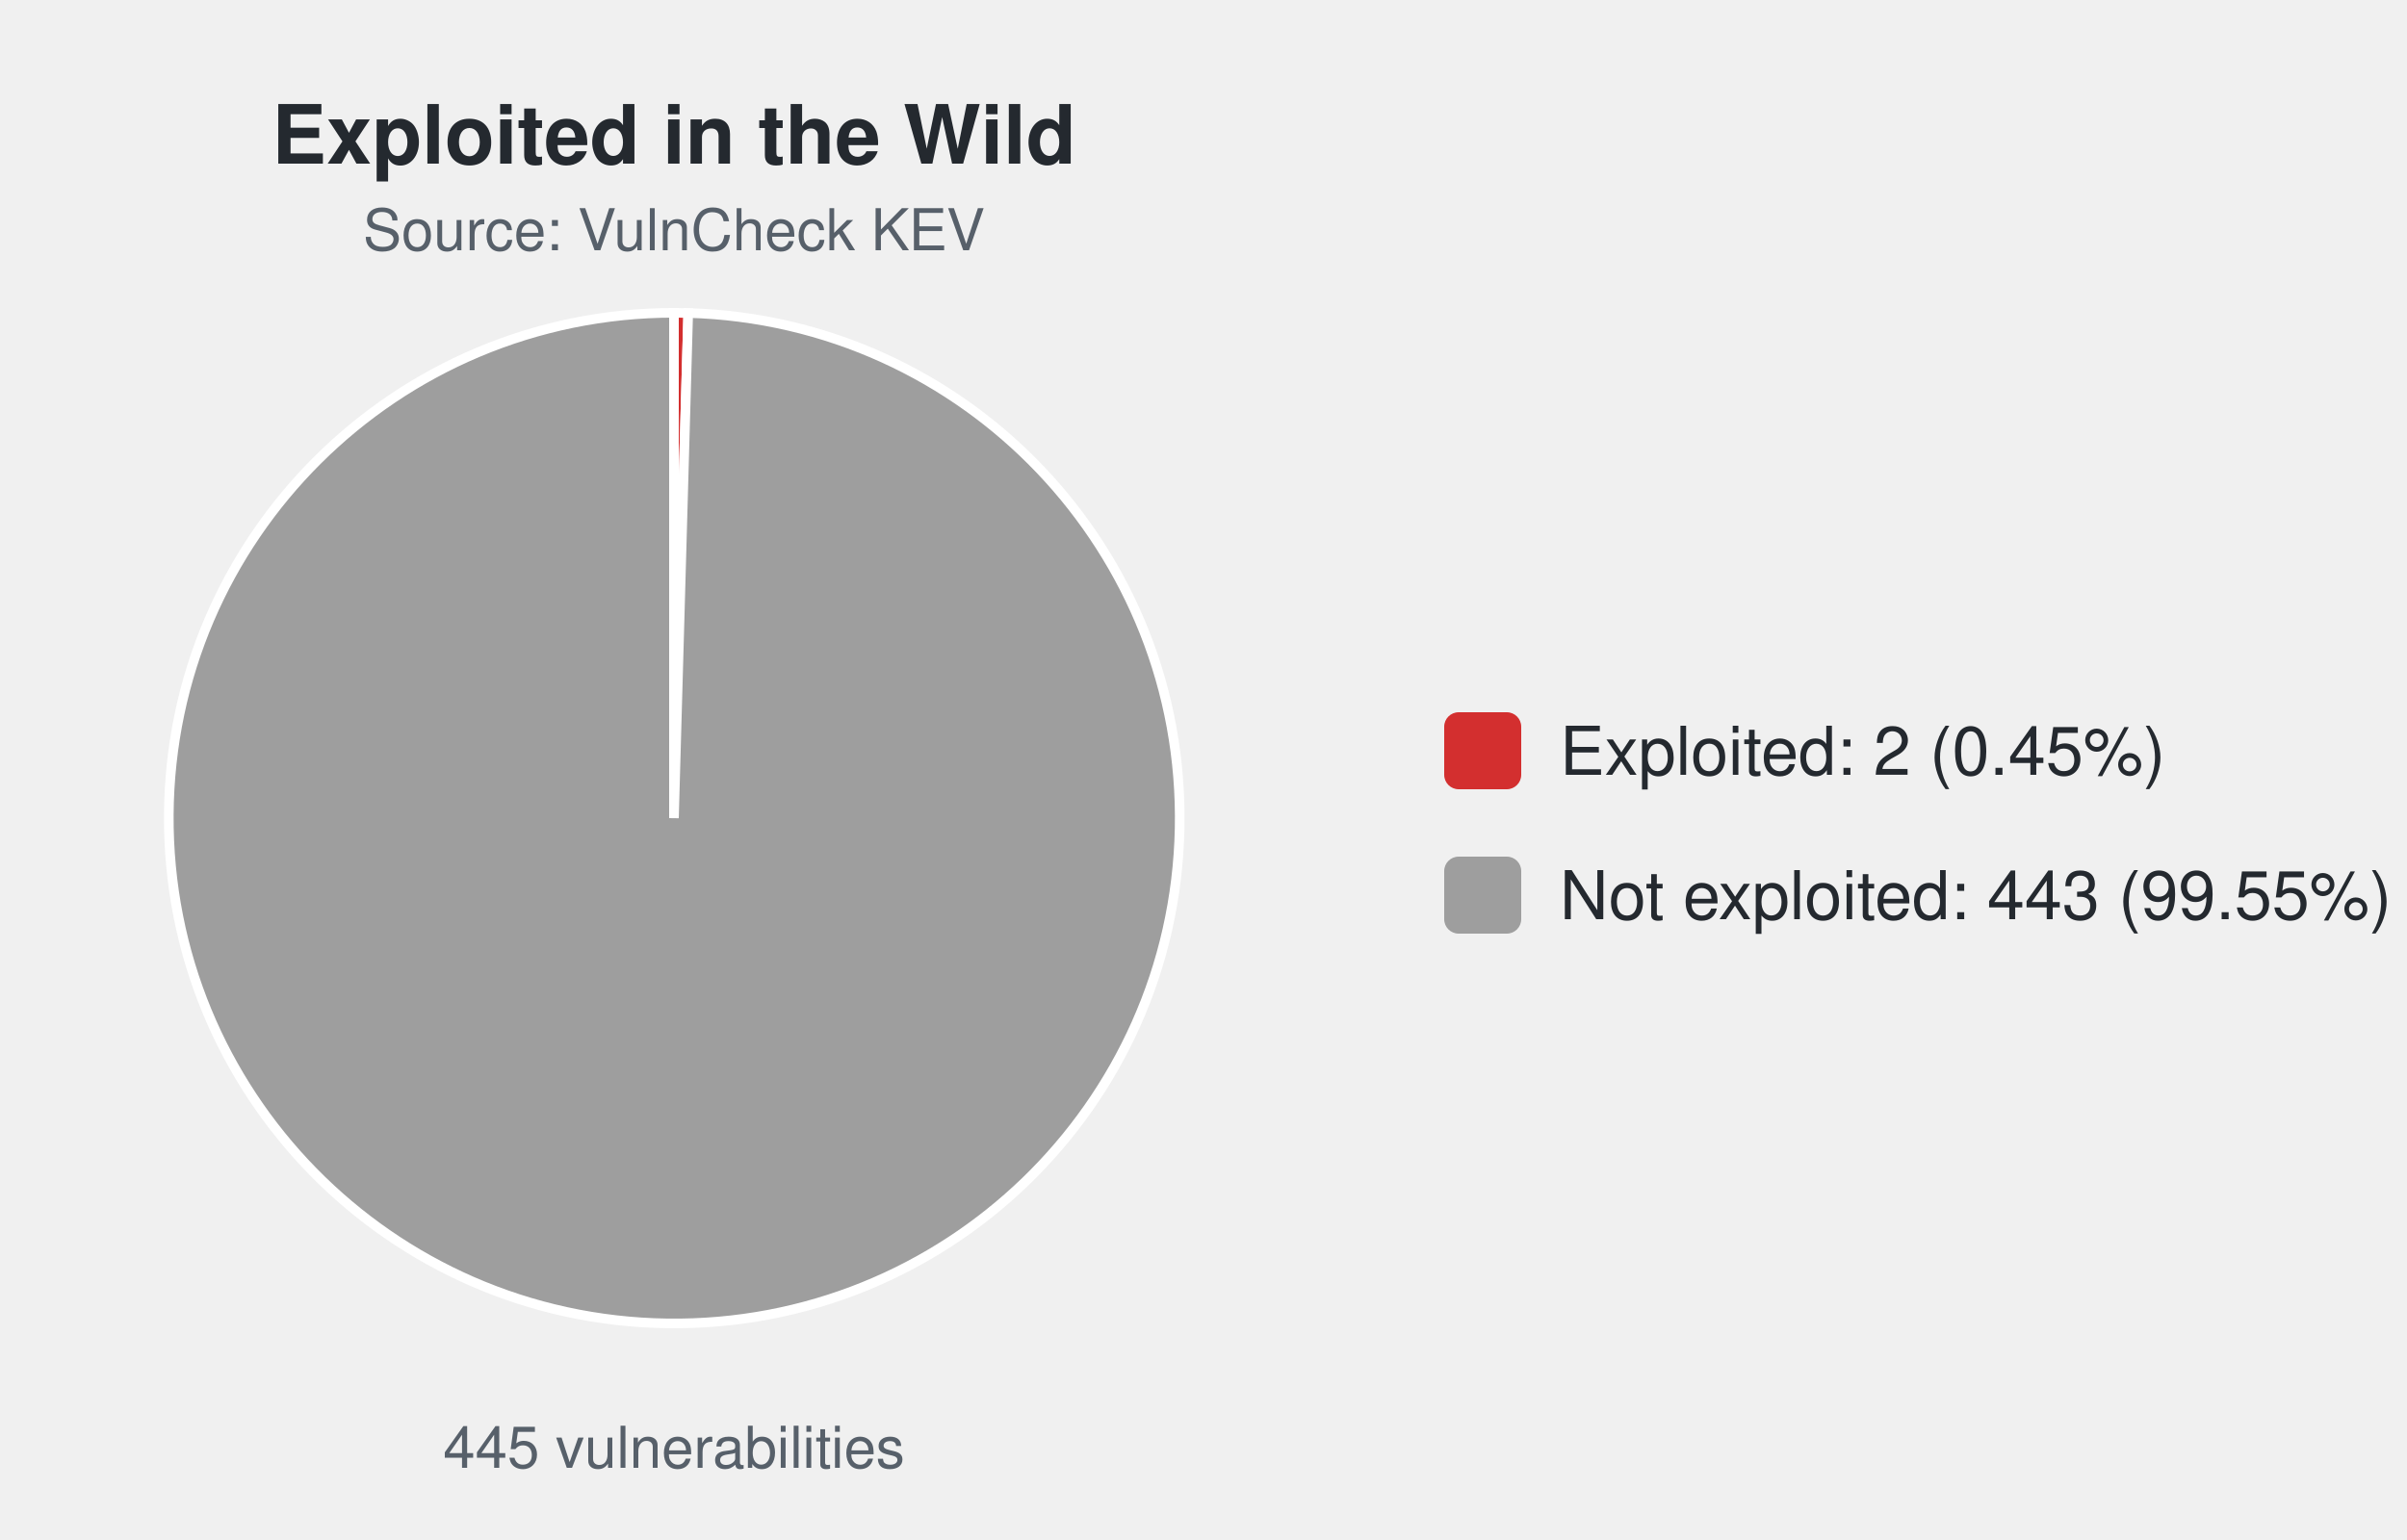
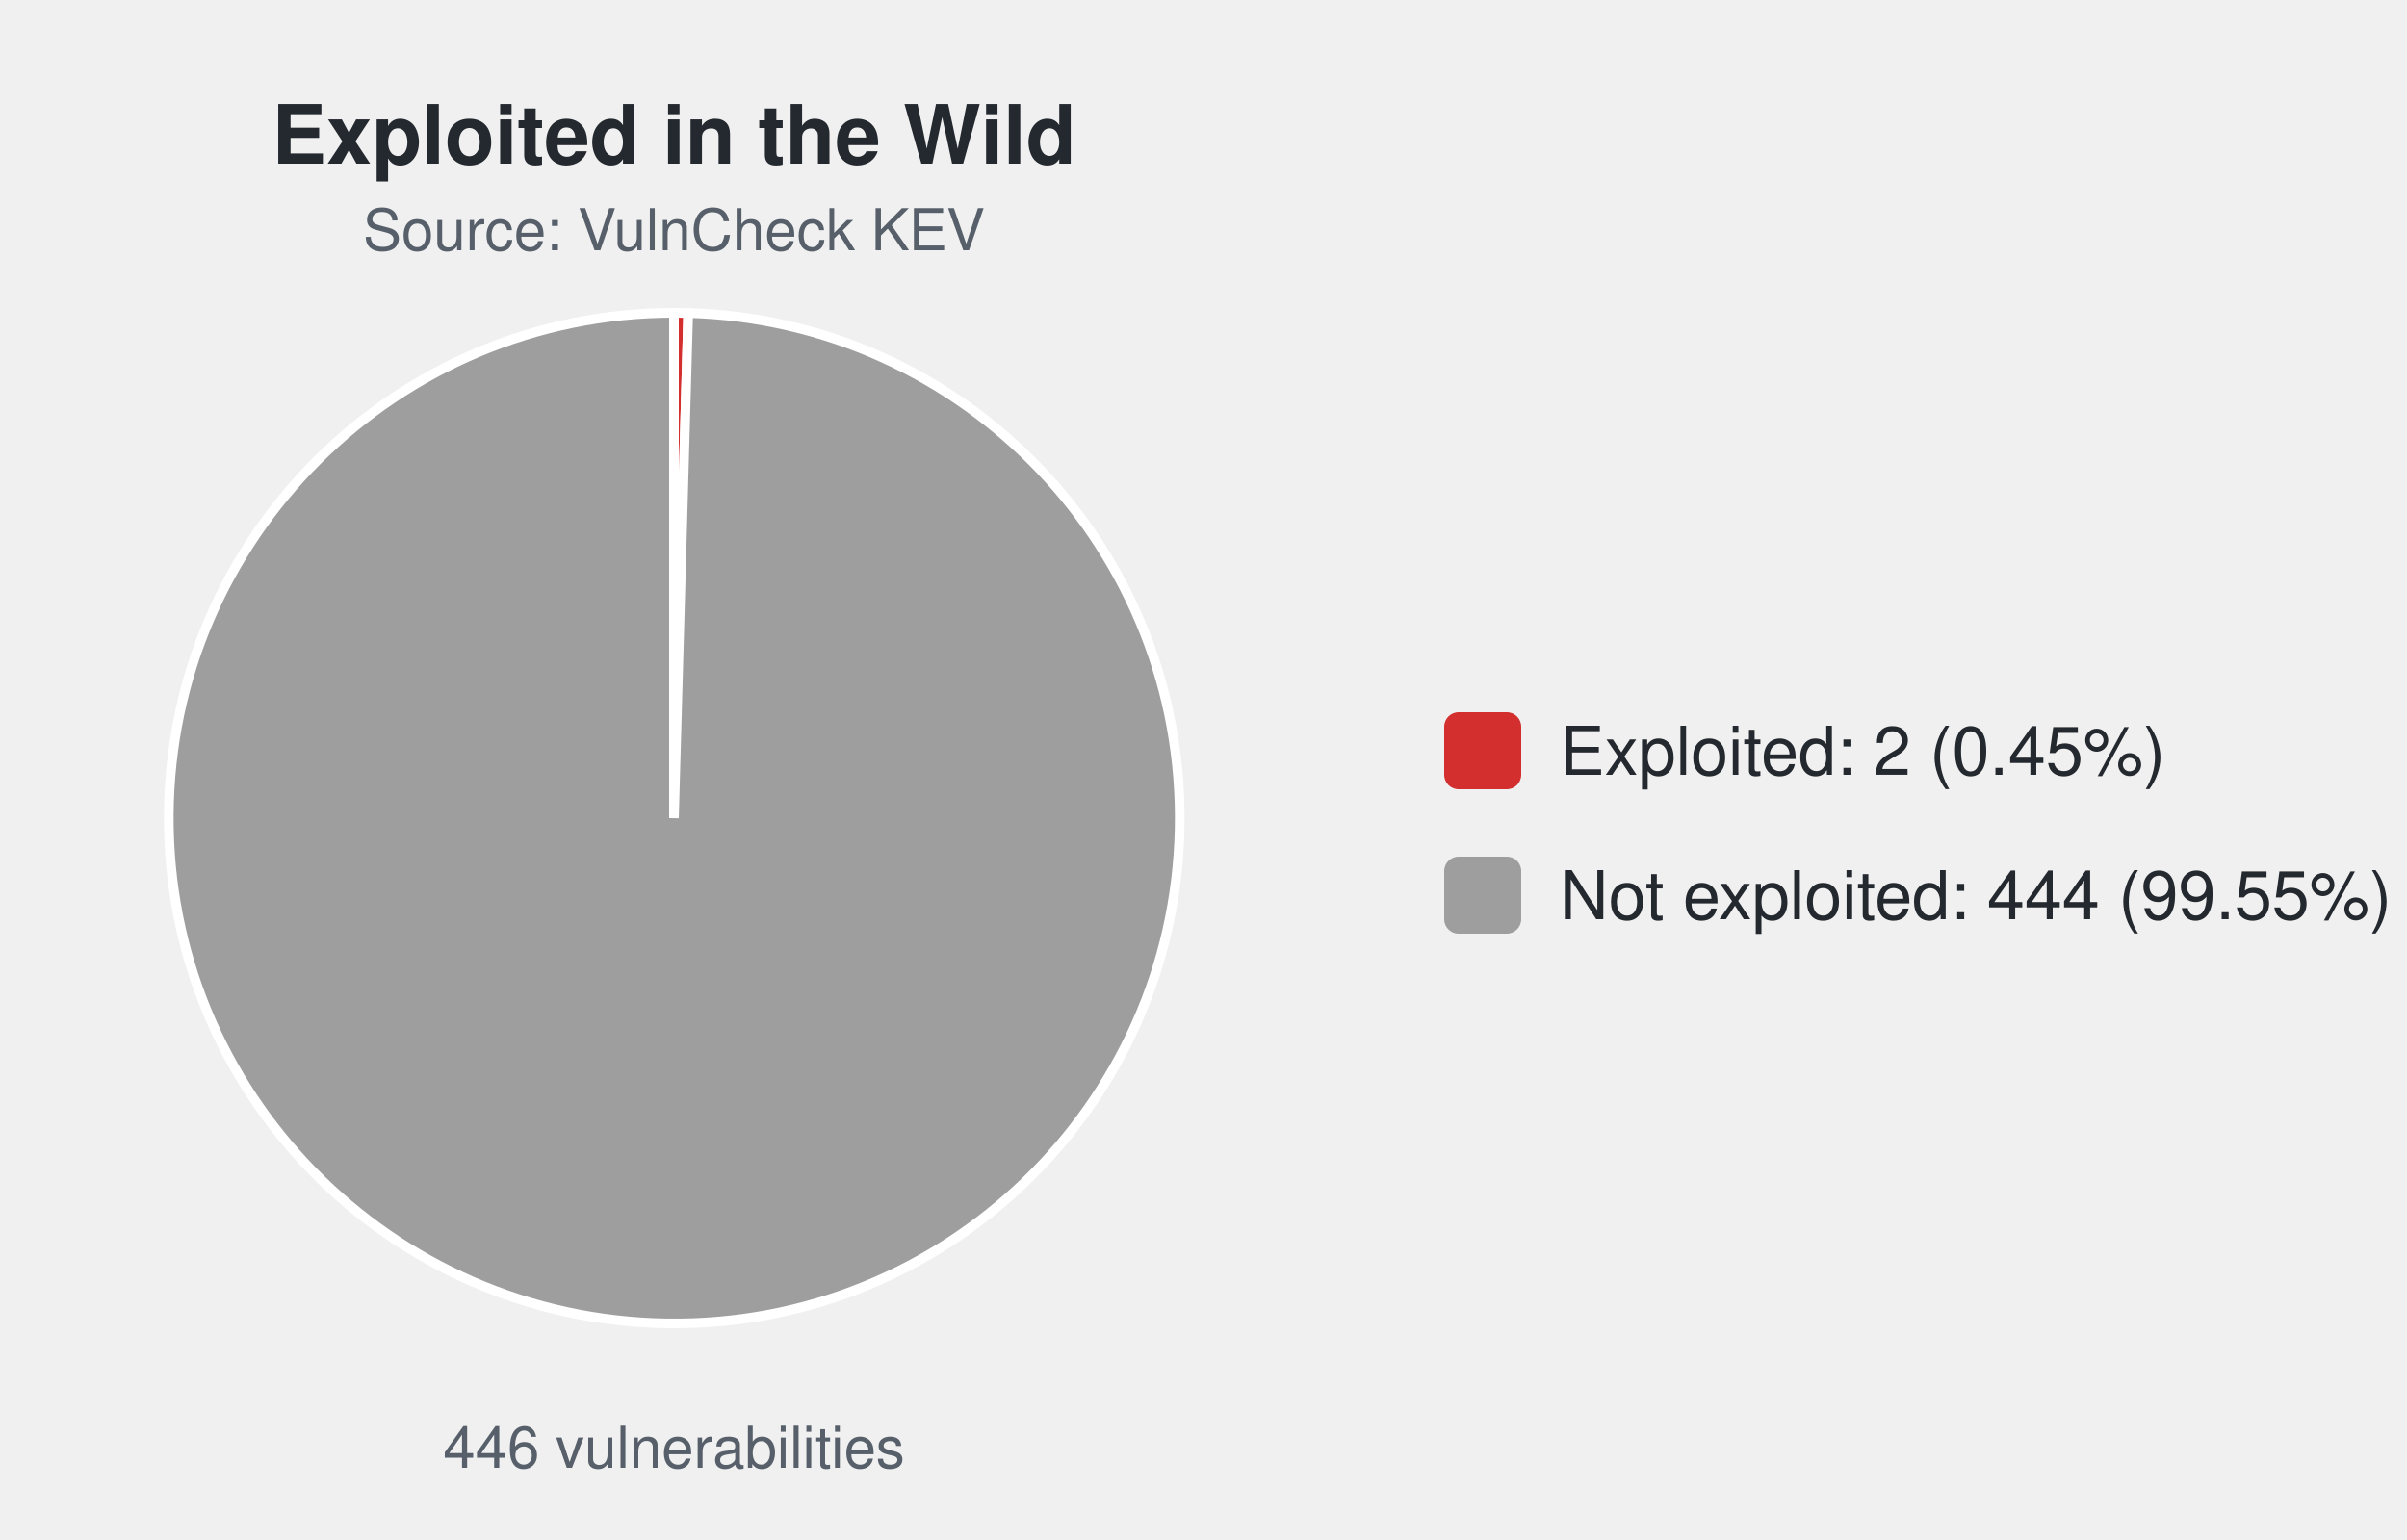
<svg xmlns="http://www.w3.org/2000/svg" width="500" height="320" viewBox="0 0 500 320" font-family="-apple-system,Segoe UI,Helvetica,Arial,sans-serif">
  <text x="140.0" y="34" font-size="17" font-weight="600" text-anchor="middle" fill="#24292f">Exploited in the Wild</text>
  <text x="140.0" y="52" font-size="12" text-anchor="middle" fill="#57606a">Source: VulnCheck KEV</text>
  <path d="M140.00,170.00 L140.00,65.00 A105.0,105.0 0 0 1 142.96,65.04 Z" fill="#d32f2f" stroke="#ffffff" stroke-width="2" />
  <path d="M140.00,170.00 L142.96,65.04 A105.0,105.0 0 1 1 140.00,65.00 Z" fill="#9e9e9e" stroke="#ffffff" stroke-width="2" />
-   <text x="140.0" y="305" font-size="12" text-anchor="middle" fill="#57606a">445 vulnerabilities</text>
+   <text x="140.0" y="305" font-size="12" text-anchor="middle" fill="#57606a">446 vulnerabilities</text>
  <rect x="300.0" y="148.0" width="16" height="16" rx="3" fill="#d32f2f" />
  <text x="324.0" y="161.0" font-size="14" fill="#24292f">Exploited: 2 (0.45%)</text>
  <rect x="300.0" y="178.0" width="16" height="16" rx="3" fill="#9e9e9e" />
-   <text x="324.0" y="191.0" font-size="14" fill="#24292f">Not exploited: 443 (99.55%)</text>
+   <text x="324.0" y="191.0" font-size="14" fill="#24292f">Not exploited: 444 (99.55%)</text>
</svg>
